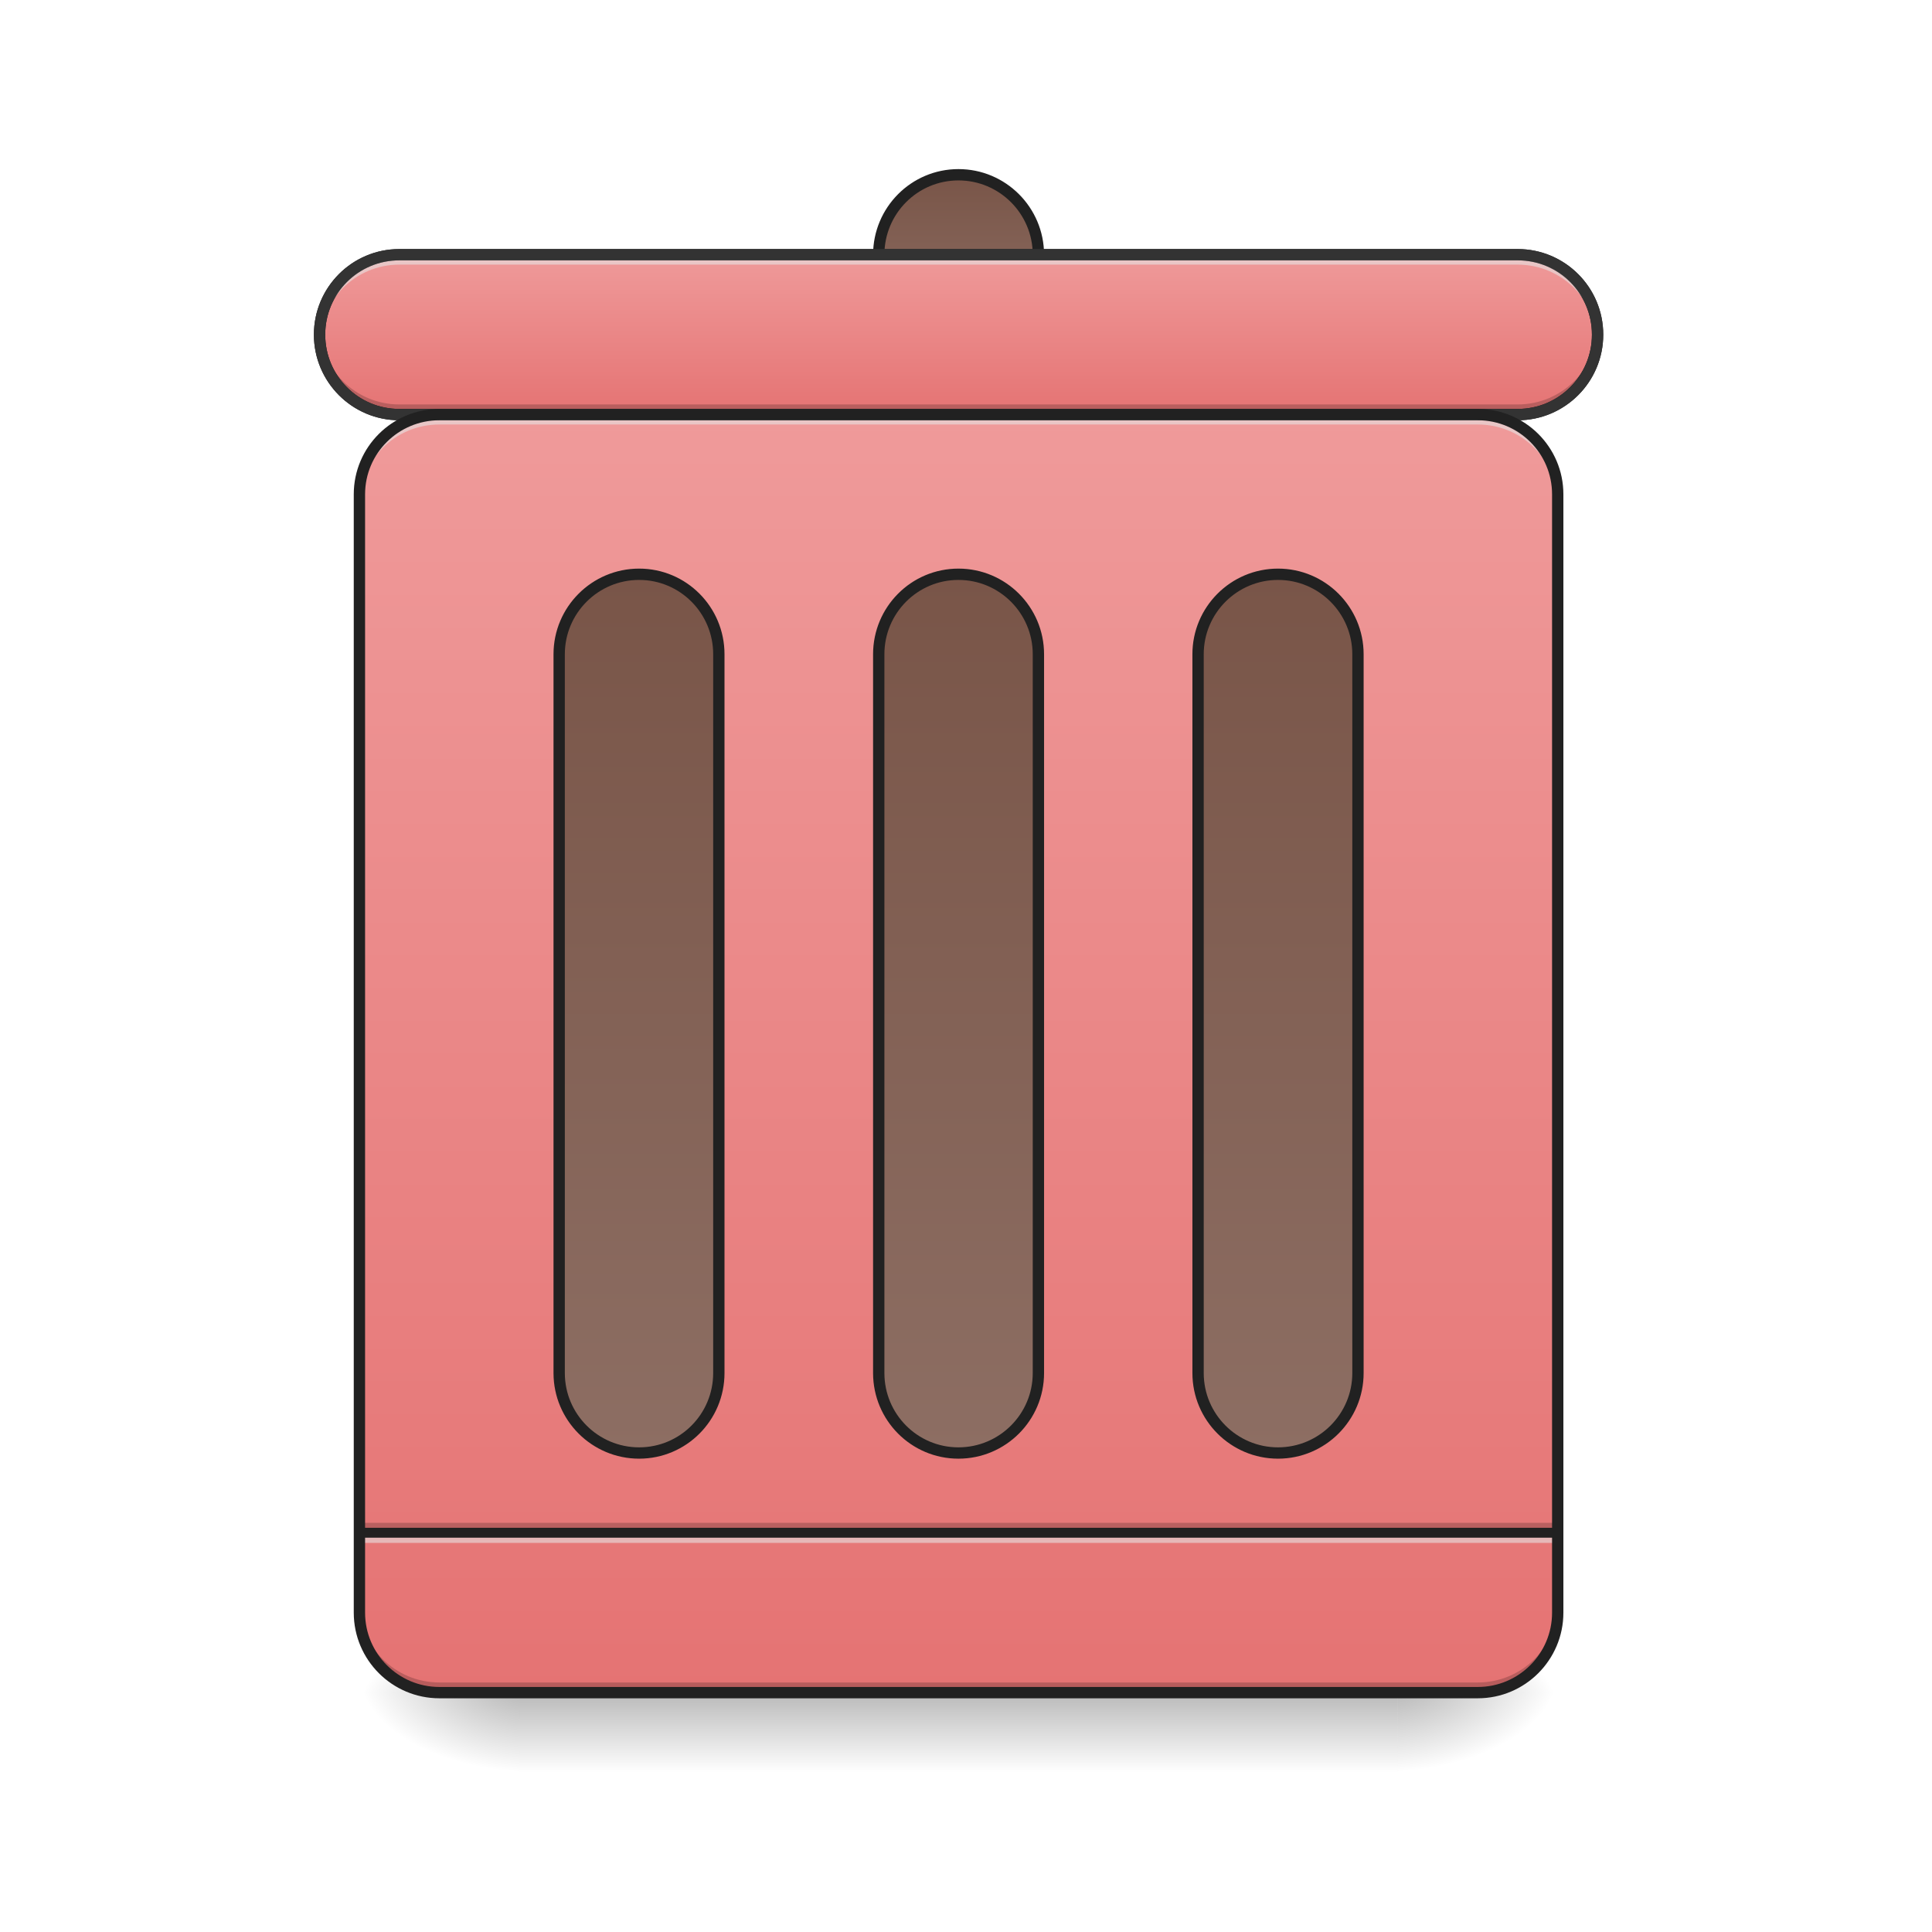
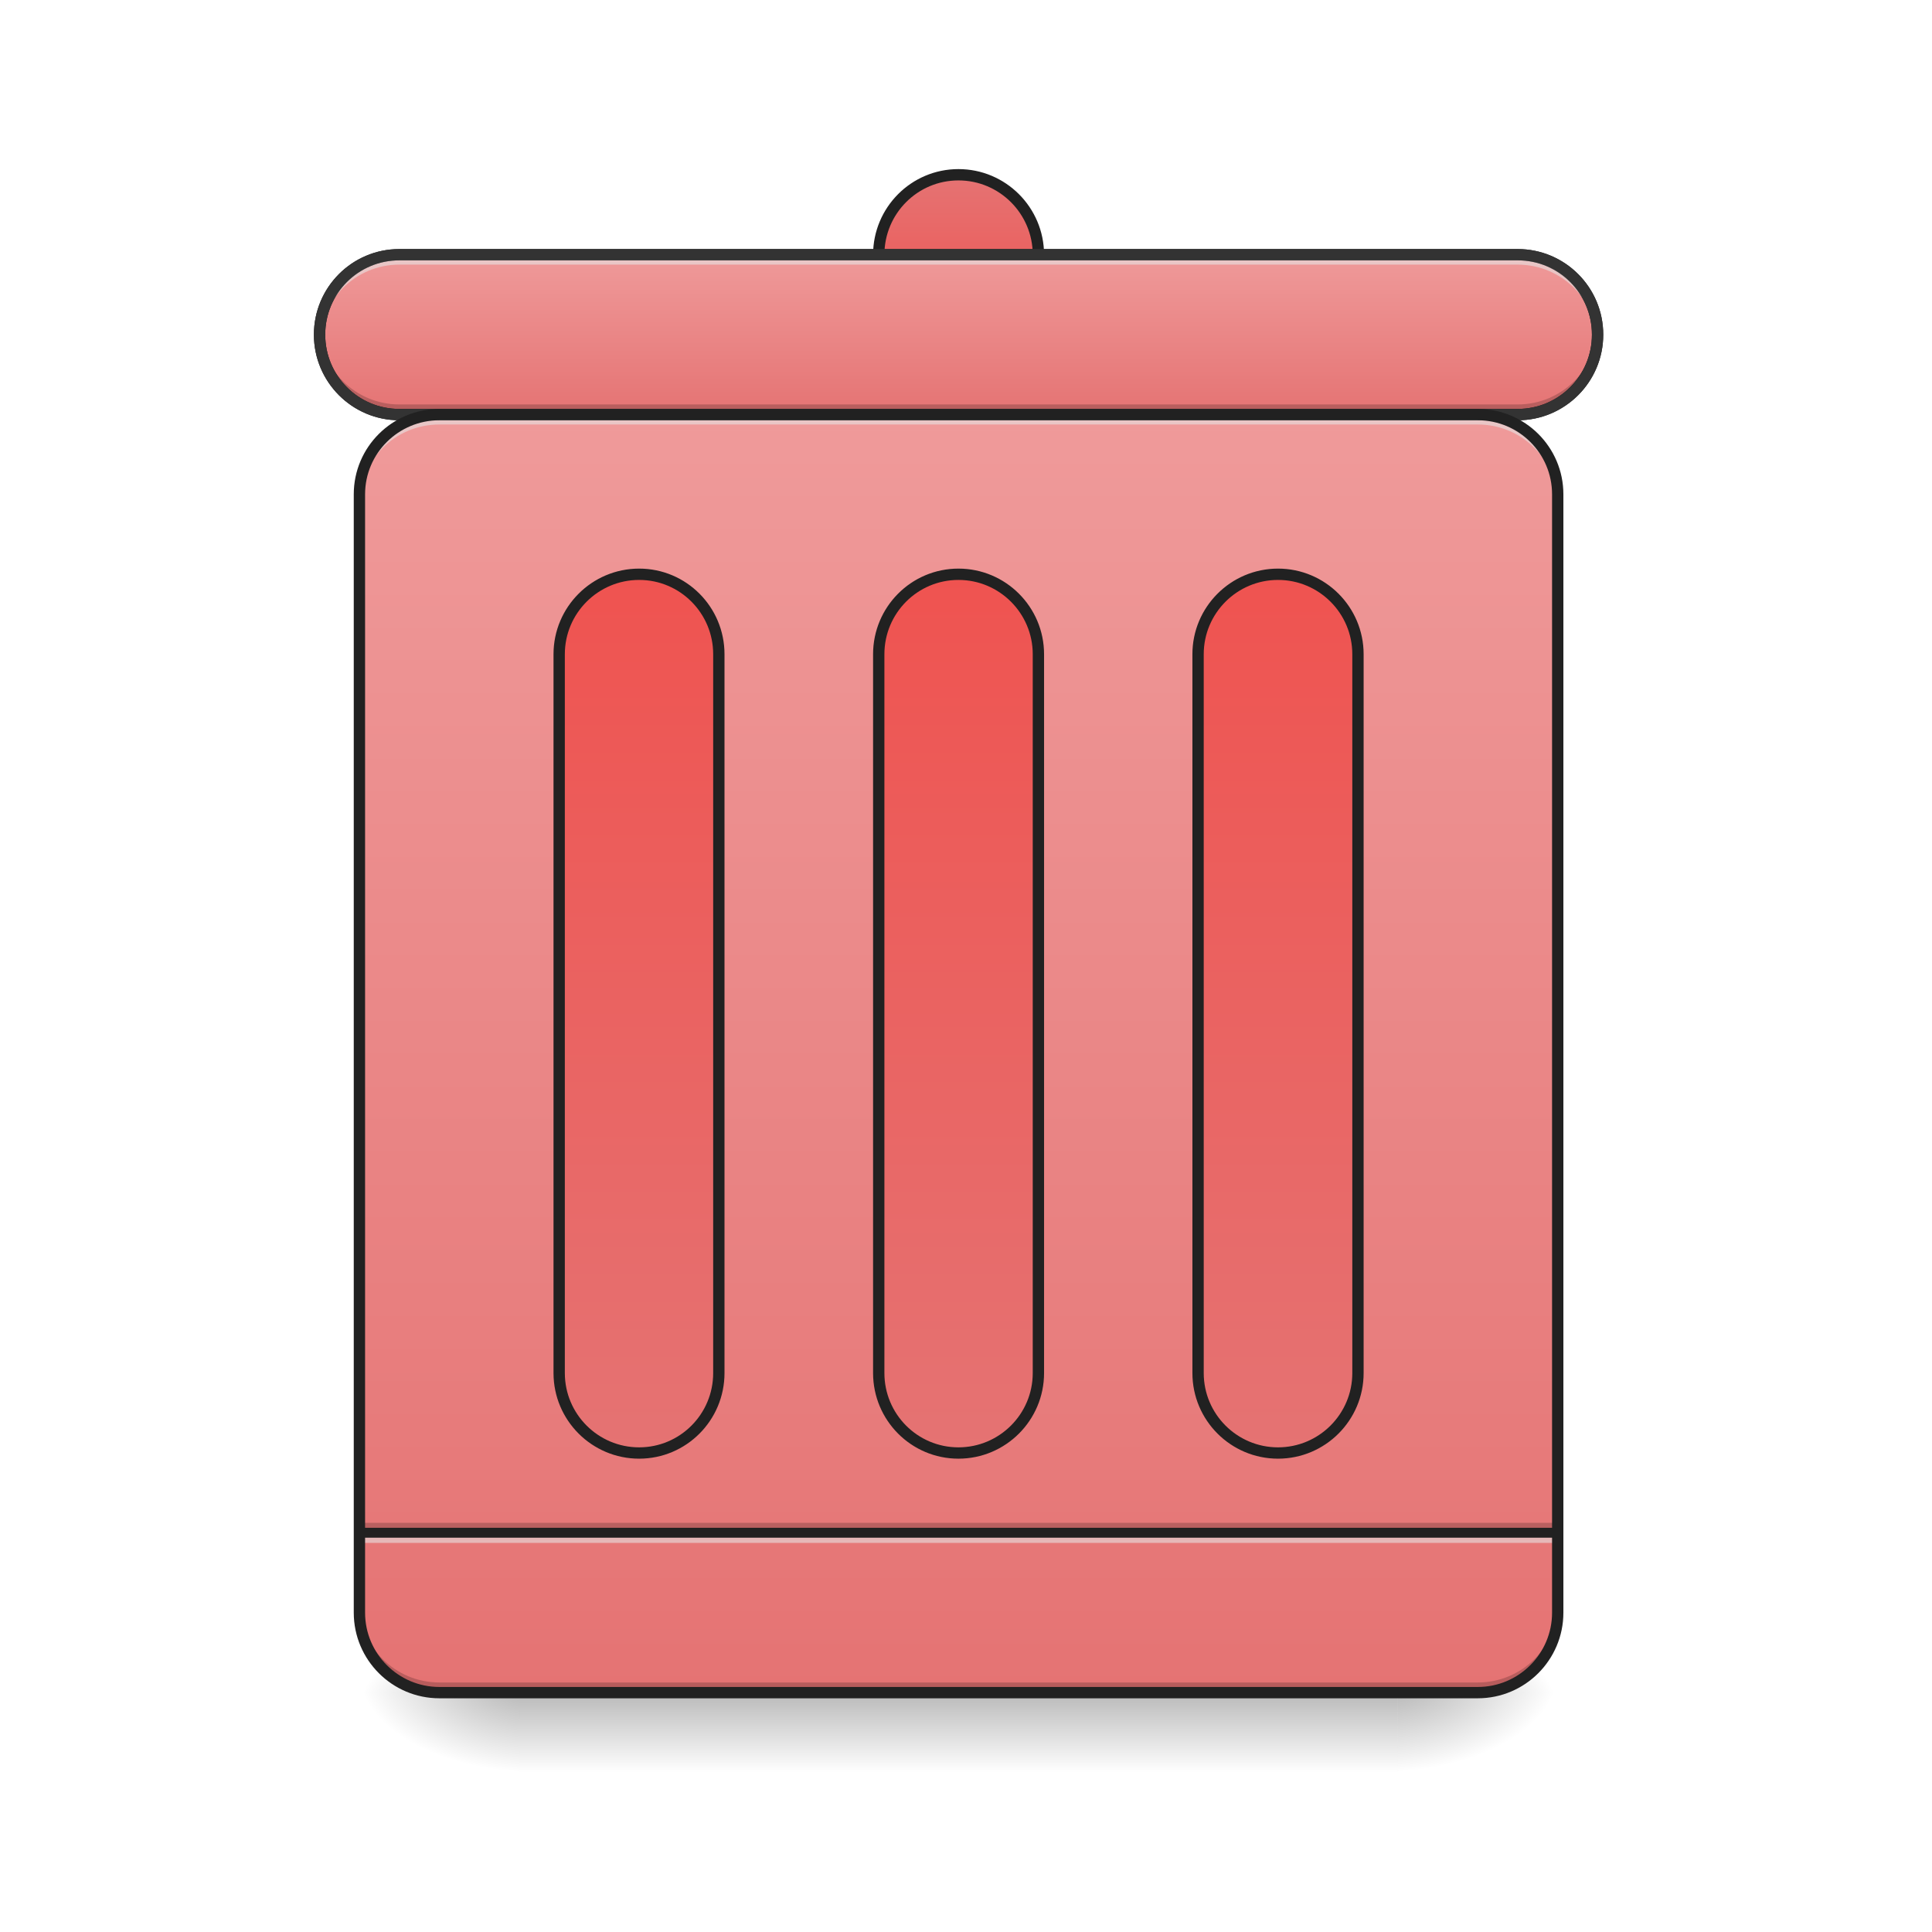
<svg xmlns="http://www.w3.org/2000/svg" width="32pt" height="32pt" viewBox="0 0 32 32" version="1.1">
  <defs>
    <linearGradient id="linear0" gradientUnits="userSpaceOnUse" x1="254" y1="233.5" x2="254" y2="254.667" gradientTransform="matrix(0.062506,0,0,0.062506,-0.00000381506,13.43878)">
      <stop offset="0" style="stop-color:rgb(0%,0%,0%);stop-opacity:0.275;" />
      <stop offset="1" style="stop-color:rgb(0%,0%,0%);stop-opacity:0;" />
    </linearGradient>
    <radialGradient id="radial0" gradientUnits="userSpaceOnUse" cx="450.909" cy="189.579" fx="450.909" fy="189.579" r="21.167" gradientTransform="matrix(0.00000017417,-0.0781325,-0.140638,-0.000000101539,49.48457,63.59533)">
      <stop offset="0" style="stop-color:rgb(0%,0%,0%);stop-opacity:0.314;" />
      <stop offset="0.222" style="stop-color:rgb(0%,0%,0%);stop-opacity:0.275;" />
      <stop offset="1" style="stop-color:rgb(0%,0%,0%);stop-opacity:0;" />
    </radialGradient>
    <radialGradient id="radial1" gradientUnits="userSpaceOnUse" cx="450.909" cy="189.579" fx="450.909" fy="189.579" r="21.167" gradientTransform="matrix(-0.00000017417,0.0781325,0.140638,0.000000101539,-17.73153,-7.527479)">
      <stop offset="0" style="stop-color:rgb(0%,0%,0%);stop-opacity:0.314;" />
      <stop offset="0.222" style="stop-color:rgb(0%,0%,0%);stop-opacity:0.275;" />
      <stop offset="1" style="stop-color:rgb(0%,0%,0%);stop-opacity:0;" />
    </radialGradient>
    <radialGradient id="radial2" gradientUnits="userSpaceOnUse" cx="450.909" cy="189.579" fx="450.909" fy="189.579" r="21.167" gradientTransform="matrix(-0.00000017417,-0.0781325,0.140638,-0.000000101539,-17.73153,63.59533)">
      <stop offset="0" style="stop-color:rgb(0%,0%,0%);stop-opacity:0.314;" />
      <stop offset="0.222" style="stop-color:rgb(0%,0%,0%);stop-opacity:0.275;" />
      <stop offset="1" style="stop-color:rgb(0%,0%,0%);stop-opacity:0;" />
    </radialGradient>
    <radialGradient id="radial3" gradientUnits="userSpaceOnUse" cx="450.909" cy="189.579" fx="450.909" fy="189.579" r="21.167" gradientTransform="matrix(0.00000017417,0.0781325,-0.140638,0.000000101539,49.48456,-7.527479)">
      <stop offset="0" style="stop-color:rgb(0%,0%,0%);stop-opacity:0.314;" />
      <stop offset="0.222" style="stop-color:rgb(0%,0%,0%);stop-opacity:0.275;" />
      <stop offset="1" style="stop-color:rgb(0%,0%,0%);stop-opacity:0;" />
    </radialGradient>
    <linearGradient id="linear1" gradientUnits="userSpaceOnUse" x1="254" y1="-105.167" x2="254" y2="233.5" gradientTransform="matrix(0.062506,0,0,0.062506,0,13.43878)">
      <stop offset="0" style="stop-color:rgb(93.725%,60.392%,60.392%);stop-opacity:1;" />
      <stop offset="1" style="stop-color:rgb(89.804%,45.098%,45.098%);stop-opacity:1;" />
    </linearGradient>
-     <linearGradient id="linear2" gradientUnits="userSpaceOnUse" x1="254" y1="-62.833" x2="254" y2="170">
-       <stop offset="0" style="stop-color:rgb(47.451%,33.333%,28.235%);stop-opacity:1;" />
-       <stop offset="1" style="stop-color:rgb(55.294%,43.137%,38.824%);stop-opacity:1;" />
+     <linearGradient id="linear2" gradientUnits="userSpaceOnUse" x1="254" y1="-168.667" x2="254" y2="-126.333">
+       <stop offset="0" style="stop-color:rgb(89.804%,45.098%,45.098%);stop-opacity:1;" />
+       <stop offset="1" style="stop-color:rgb(93.725%,32.549%,31.373%);stop-opacity:1;" />
    </linearGradient>
-     <linearGradient id="linear3" gradientUnits="userSpaceOnUse" x1="254" y1="-168.667" x2="254" y2="-126.333">
-       <stop offset="0" style="stop-color:rgb(47.451%,33.333%,28.235%);stop-opacity:1;" />
-       <stop offset="1" style="stop-color:rgb(55.294%,43.137%,38.824%);stop-opacity:1;" />
-     </linearGradient>
-     <linearGradient id="linear4" gradientUnits="userSpaceOnUse" x1="275.167" y1="-147.5" x2="275.167" y2="-105.167">
+     <linearGradient id="linear3" gradientUnits="userSpaceOnUse" x1="275.167" y1="-147.5" x2="275.167" y2="-105.167">
      <stop offset="0" style="stop-color:rgb(93.725%,60.392%,60.392%);stop-opacity:1;" />
      <stop offset="1" style="stop-color:rgb(89.804%,45.098%,45.098%);stop-opacity:1;" />
    </linearGradient>
-     <linearGradient id="linear5" gradientUnits="userSpaceOnUse" x1="254" y1="-62.833" x2="254" y2="170" gradientTransform="matrix(1,0,0,1,-84.66666,0)">
-       <stop offset="0" style="stop-color:rgb(47.451%,33.333%,28.235%);stop-opacity:1;" />
-       <stop offset="1" style="stop-color:rgb(55.294%,43.137%,38.824%);stop-opacity:1;" />
+     <linearGradient id="linear4" gradientUnits="userSpaceOnUse" x1="264.583" y1="170" x2="264.583" y2="-62.833" gradientTransform="matrix(1,0,0,1,84.66668,0)">
+       <stop offset="0" style="stop-color:rgb(89.804%,45.098%,45.098%);stop-opacity:1;" />
+       <stop offset="1" style="stop-color:rgb(93.725%,32.549%,31.373%);stop-opacity:1;" />
    </linearGradient>
-     <linearGradient id="linear6" gradientUnits="userSpaceOnUse" x1="254" y1="-62.833" x2="254" y2="170" gradientTransform="matrix(1,0,0,1,84.66668,0)">
-       <stop offset="0" style="stop-color:rgb(47.451%,33.333%,28.235%);stop-opacity:1;" />
-       <stop offset="1" style="stop-color:rgb(55.294%,43.137%,38.824%);stop-opacity:1;" />
+     <linearGradient id="linear5" gradientUnits="userSpaceOnUse" x1="264.583" y1="170" x2="264.583" y2="-62.833">
+       <stop offset="0" style="stop-color:rgb(89.804%,45.098%,45.098%);stop-opacity:1;" />
+       <stop offset="1" style="stop-color:rgb(93.725%,32.549%,31.373%);stop-opacity:1;" />
+     </linearGradient>
+     <linearGradient id="linear6" gradientUnits="userSpaceOnUse" x1="264.583" y1="170" x2="264.583" y2="-62.833" gradientTransform="matrix(1,0,0,1,-84.66666,0)">
+       <stop offset="0" style="stop-color:rgb(89.804%,45.098%,45.098%);stop-opacity:1;" />
+       <stop offset="1" style="stop-color:rgb(93.725%,32.549%,31.373%);stop-opacity:1;" />
    </linearGradient>
  </defs>
  <g id="surface1">
    <path style=" stroke:none;fill-rule:nonzero;fill:url(#linear0);" d="M 8.602 28.035 L 23.152 28.035 L 23.152 29.355 L 8.602 29.355 Z M 8.602 28.035 " />
    <path style=" stroke:none;fill-rule:nonzero;fill:url(#radial0);" d="M 23.152 28.035 L 25.801 28.035 L 25.801 26.711 L 23.152 26.711 Z M 23.152 28.035 " />
    <path style=" stroke:none;fill-rule:nonzero;fill:url(#radial1);" d="M 8.602 28.035 L 5.953 28.035 L 5.953 29.355 L 8.602 29.355 Z M 8.602 28.035 " />
    <path style=" stroke:none;fill-rule:nonzero;fill:url(#radial2);" d="M 8.602 28.035 L 5.953 28.035 L 5.953 26.711 L 8.602 26.711 Z M 8.602 28.035 " />
    <path style=" stroke:none;fill-rule:nonzero;fill:url(#radial3);" d="M 23.152 28.035 L 25.801 28.035 L 25.801 29.355 L 23.152 29.355 Z M 23.152 28.035 " />
    <path style=" stroke:none;fill-rule:nonzero;fill:url(#linear1);" d="M 7.277 6.867 L 24.477 6.867 C 25.207 6.867 25.801 7.457 25.801 8.188 L 25.801 26.711 C 25.801 27.441 25.207 28.035 24.477 28.035 L 7.277 28.035 C 6.547 28.035 5.953 27.441 5.953 26.711 L 5.953 8.188 C 5.953 7.457 6.547 6.867 7.277 6.867 Z M 7.277 6.867 " />
    <path style=" stroke:none;fill-rule:nonzero;fill:rgb(0%,0%,0%);fill-opacity:0.196;" d="M 5.953 25.223 L 25.801 25.223 L 25.801 25.387 L 5.953 25.387 Z M 5.953 25.223 " />
    <path style=" stroke:none;fill-rule:nonzero;fill:rgb(90.196%,90.196%,90.196%);fill-opacity:0.588;" d="M 5.953 25.387 L 25.801 25.387 L 25.801 25.555 L 5.953 25.555 Z M 5.953 25.387 " />
    <path style=" stroke:none;fill-rule:nonzero;fill:rgb(12.941%,12.941%,12.941%);fill-opacity:0.992;" d="M 5.953 25.305 L 25.801 25.305 L 25.801 25.469 L 5.953 25.469 Z M 5.953 25.305 " />
-     <path style="fill-rule:nonzero;fill:url(#linear2);stroke-width:3;stroke-linecap:round;stroke-linejoin:miter;stroke:rgb(12.941%,12.941%,12.941%);stroke-opacity:1;stroke-miterlimit:4;" d="M 253.976 -62.827 C 265.662 -62.827 275.161 -53.328 275.161 -41.642 L 275.161 148.84 C 275.161 160.527 265.662 170.026 253.976 170.026 C 242.289 170.026 232.853 160.527 232.853 148.84 L 232.853 -41.642 C 232.853 -53.328 242.289 -62.827 253.976 -62.827 Z M 253.976 -62.827 " transform="matrix(0.062506,0,0,0.062506,0,13.43878)" />
-     <path style="fill-rule:nonzero;fill:url(#linear3);stroke-width:3;stroke-linecap:round;stroke-linejoin:miter;stroke:rgb(12.941%,12.941%,12.941%);stroke-opacity:1;stroke-miterlimit:4;" d="M 253.976 -168.692 C 265.662 -168.692 275.161 -159.193 275.161 -147.506 C 275.161 -135.82 265.662 -126.321 253.976 -126.321 C 242.289 -126.321 232.853 -135.82 232.853 -147.506 C 232.853 -159.193 242.289 -168.692 253.976 -168.692 Z M 253.976 -168.692 " transform="matrix(0.062506,0,0,0.062506,0,13.43878)" />
-     <path style="fill-rule:nonzero;fill:url(#linear4);stroke-width:3;stroke-linecap:round;stroke-linejoin:miter;stroke:rgb(12.941%,12.941%,12.941%);stroke-opacity:1;stroke-miterlimit:4;" d="M 105.802 -147.506 L 402.149 -147.506 C 413.835 -147.506 423.335 -138.007 423.335 -126.321 C 423.335 -114.635 413.835 -105.135 402.149 -105.135 L 105.802 -105.135 C 94.116 -105.135 84.679 -114.635 84.679 -126.321 C 84.679 -138.007 94.116 -147.506 105.802 -147.506 Z M 105.802 -147.506 " transform="matrix(0.062506,0,0,0.062506,0,13.43878)" />
-     <path style="fill-rule:nonzero;fill:url(#linear5);stroke-width:3;stroke-linecap:round;stroke-linejoin:miter;stroke:rgb(12.941%,12.941%,12.941%);stroke-opacity:1;stroke-miterlimit:4;" d="M 169.359 -62.827 C 181.045 -62.827 190.482 -53.328 190.482 -41.642 L 190.482 148.84 C 190.482 160.527 181.045 170.026 169.359 170.026 C 157.672 170.026 148.173 160.527 148.173 148.84 L 148.173 -41.642 C 148.173 -53.328 157.672 -62.827 169.359 -62.827 Z M 169.359 -62.827 " transform="matrix(0.062506,0,0,0.062506,0,13.43878)" />
-     <path style="fill-rule:nonzero;fill:url(#linear6);stroke-width:3;stroke-linecap:round;stroke-linejoin:miter;stroke:rgb(12.941%,12.941%,12.941%);stroke-opacity:1;stroke-miterlimit:4;" d="M 338.655 -62.827 C 350.342 -62.827 359.841 -53.328 359.841 -41.642 L 359.841 148.84 C 359.841 160.527 350.342 170.026 338.655 170.026 C 326.969 170.026 317.47 160.527 317.47 148.84 L 317.47 -41.642 C 317.47 -53.328 326.969 -62.827 338.655 -62.827 Z M 338.655 -62.827 " transform="matrix(0.062506,0,0,0.062506,0,13.43878)" />
+     <path style="fill-rule:nonzero;fill:url(#linear2);stroke-width:3;stroke-linecap:round;stroke-linejoin:miter;stroke:rgb(12.941%,12.941%,12.941%);stroke-opacity:1;stroke-miterlimit:4;" d="M 253.976 -168.692 C 265.662 -168.692 275.161 -159.193 275.161 -147.506 C 275.161 -135.82 265.662 -126.321 253.976 -126.321 C 242.289 -126.321 232.853 -135.82 232.853 -147.506 C 232.853 -159.193 242.289 -168.692 253.976 -168.692 Z M 253.976 -168.692 " transform="matrix(0.062506,0,0,0.062506,0,13.43878)" />
+     <path style="fill-rule:nonzero;fill:url(#linear3);stroke-width:3;stroke-linecap:round;stroke-linejoin:miter;stroke:rgb(12.941%,12.941%,12.941%);stroke-opacity:1;stroke-miterlimit:4;" d="M 105.802 -147.506 L 402.149 -147.506 C 413.835 -147.506 423.335 -138.007 423.335 -126.321 C 423.335 -114.635 413.835 -105.135 402.149 -105.135 L 105.802 -105.135 C 94.116 -105.135 84.679 -114.635 84.679 -126.321 C 84.679 -138.007 94.116 -147.506 105.802 -147.506 Z M 105.802 -147.506 " transform="matrix(0.062506,0,0,0.062506,0,13.43878)" />
+     <path style="fill-rule:nonzero;fill:url(#linear4);stroke-width:3;stroke-linecap:round;stroke-linejoin:miter;stroke:rgb(12.941%,12.941%,12.941%);stroke-opacity:1;stroke-miterlimit:4;" d="M 338.655 -62.827 C 350.342 -62.827 359.841 -53.328 359.841 -41.642 L 359.841 148.84 C 359.841 160.527 350.342 170.026 338.655 170.026 C 326.969 170.026 317.47 160.527 317.47 148.84 L 317.47 -41.642 C 317.47 -53.328 326.969 -62.827 338.655 -62.827 Z M 338.655 -62.827 " transform="matrix(0.062506,0,0,0.062506,0,13.43878)" />
    <path style=" stroke:none;fill-rule:nonzero;fill:rgb(90.196%,90.196%,90.196%);fill-opacity:0.588;" d="M 6.613 4.219 C 5.883 4.219 5.293 4.809 5.293 5.543 L 5.293 5.707 C 5.293 4.977 5.883 4.383 6.613 4.383 L 25.137 4.383 C 25.871 4.383 26.461 4.977 26.461 5.707 L 26.461 5.543 C 26.461 4.809 25.871 4.219 25.137 4.219 Z M 6.613 4.219 " />
    <path style=" stroke:none;fill-rule:nonzero;fill:rgb(0%,0%,0%);fill-opacity:0.196;" d="M 6.613 6.867 C 5.883 6.867 5.293 6.273 5.293 5.543 L 5.293 5.375 C 5.293 6.109 5.883 6.699 6.613 6.699 L 25.137 6.699 C 25.871 6.699 26.461 6.109 26.461 5.375 L 26.461 5.543 C 26.461 6.273 25.871 6.867 25.137 6.867 Z M 6.613 6.867 " />
    <path style=" stroke:none;fill-rule:nonzero;fill:rgb(20%,20%,20%);fill-opacity:1;" d="M 6.617 4.125 C 5.832 4.125 5.199 4.758 5.199 5.543 C 5.199 6.324 5.832 6.961 6.617 6.961 L 25.137 6.961 C 25.922 6.961 26.555 6.324 26.555 5.543 C 26.555 4.758 25.922 4.125 25.137 4.125 Z M 6.617 4.312 L 25.137 4.312 C 25.82 4.312 26.367 4.859 26.367 5.543 C 26.367 6.227 25.82 6.773 25.137 6.773 L 6.617 6.773 C 5.934 6.773 5.387 6.227 5.387 5.543 C 5.387 4.859 5.934 4.312 6.617 4.312 Z M 6.617 4.312 " />
    <path style=" stroke:none;fill-rule:nonzero;fill:rgb(90.196%,90.196%,90.196%);fill-opacity:0.588;" d="M 7.277 6.867 C 6.543 6.867 5.953 7.457 5.953 8.188 L 5.953 8.355 C 5.953 7.621 6.543 7.031 7.277 7.031 L 24.477 7.031 C 25.211 7.031 25.801 7.621 25.801 8.355 L 25.801 8.188 C 25.801 7.457 25.211 6.867 24.477 6.867 Z M 7.277 6.867 " />
    <path style=" stroke:none;fill-rule:nonzero;fill:rgb(0%,0%,0%);fill-opacity:0.196;" d="M 7.277 28.035 C 6.543 28.035 5.953 27.445 5.953 26.711 L 5.953 26.547 C 5.953 27.277 6.543 27.867 7.277 27.867 L 24.477 27.867 C 25.211 27.867 25.801 27.277 25.801 26.547 L 25.801 26.711 C 25.801 27.445 25.211 28.035 24.477 28.035 Z M 7.277 28.035 " />
    <path style="fill:none;stroke-width:3;stroke-linecap:round;stroke-linejoin:miter;stroke:rgb(12.941%,12.941%,12.941%);stroke-opacity:1;stroke-miterlimit:4;" d="M 116.426 -105.135 L 391.588 -105.135 C 403.274 -105.135 412.773 -95.699 412.773 -84.013 L 412.773 212.334 C 412.773 224.021 403.274 233.52 391.588 233.52 L 116.426 233.52 C 104.74 233.52 95.241 224.021 95.241 212.334 L 95.241 -84.013 C 95.241 -95.699 104.74 -105.135 116.426 -105.135 Z M 116.426 -105.135 " transform="matrix(0.062506,0,0,0.062506,0,13.43878)" />
+     <path style="fill-rule:nonzero;fill:url(#linear5);stroke-width:3;stroke-linecap:round;stroke-linejoin:miter;stroke:rgb(12.941%,12.941%,12.941%);stroke-opacity:1;stroke-miterlimit:4;" d="M 253.976 -62.827 C 265.662 -62.827 275.161 -53.328 275.161 -41.642 L 275.161 148.84 C 275.161 160.527 265.662 170.026 253.976 170.026 C 242.289 170.026 232.853 160.527 232.853 148.84 L 232.853 -41.642 C 232.853 -53.328 242.289 -62.827 253.976 -62.827 Z M 253.976 -62.827 " transform="matrix(0.062506,0,0,0.062506,0,13.43878)" />
+     <path style="fill-rule:nonzero;fill:url(#linear6);stroke-width:3;stroke-linecap:round;stroke-linejoin:miter;stroke:rgb(12.941%,12.941%,12.941%);stroke-opacity:1;stroke-miterlimit:4;" d="M 169.359 -62.827 C 181.045 -62.827 190.482 -53.328 190.482 -41.642 L 190.482 148.84 C 190.482 160.527 181.045 170.026 169.359 170.026 C 157.672 170.026 148.173 160.527 148.173 148.84 L 148.173 -41.642 C 148.173 -53.328 157.672 -62.827 169.359 -62.827 Z M 169.359 -62.827 " transform="matrix(0.062506,0,0,0.062506,0,13.43878)" />
  </g>
</svg>
